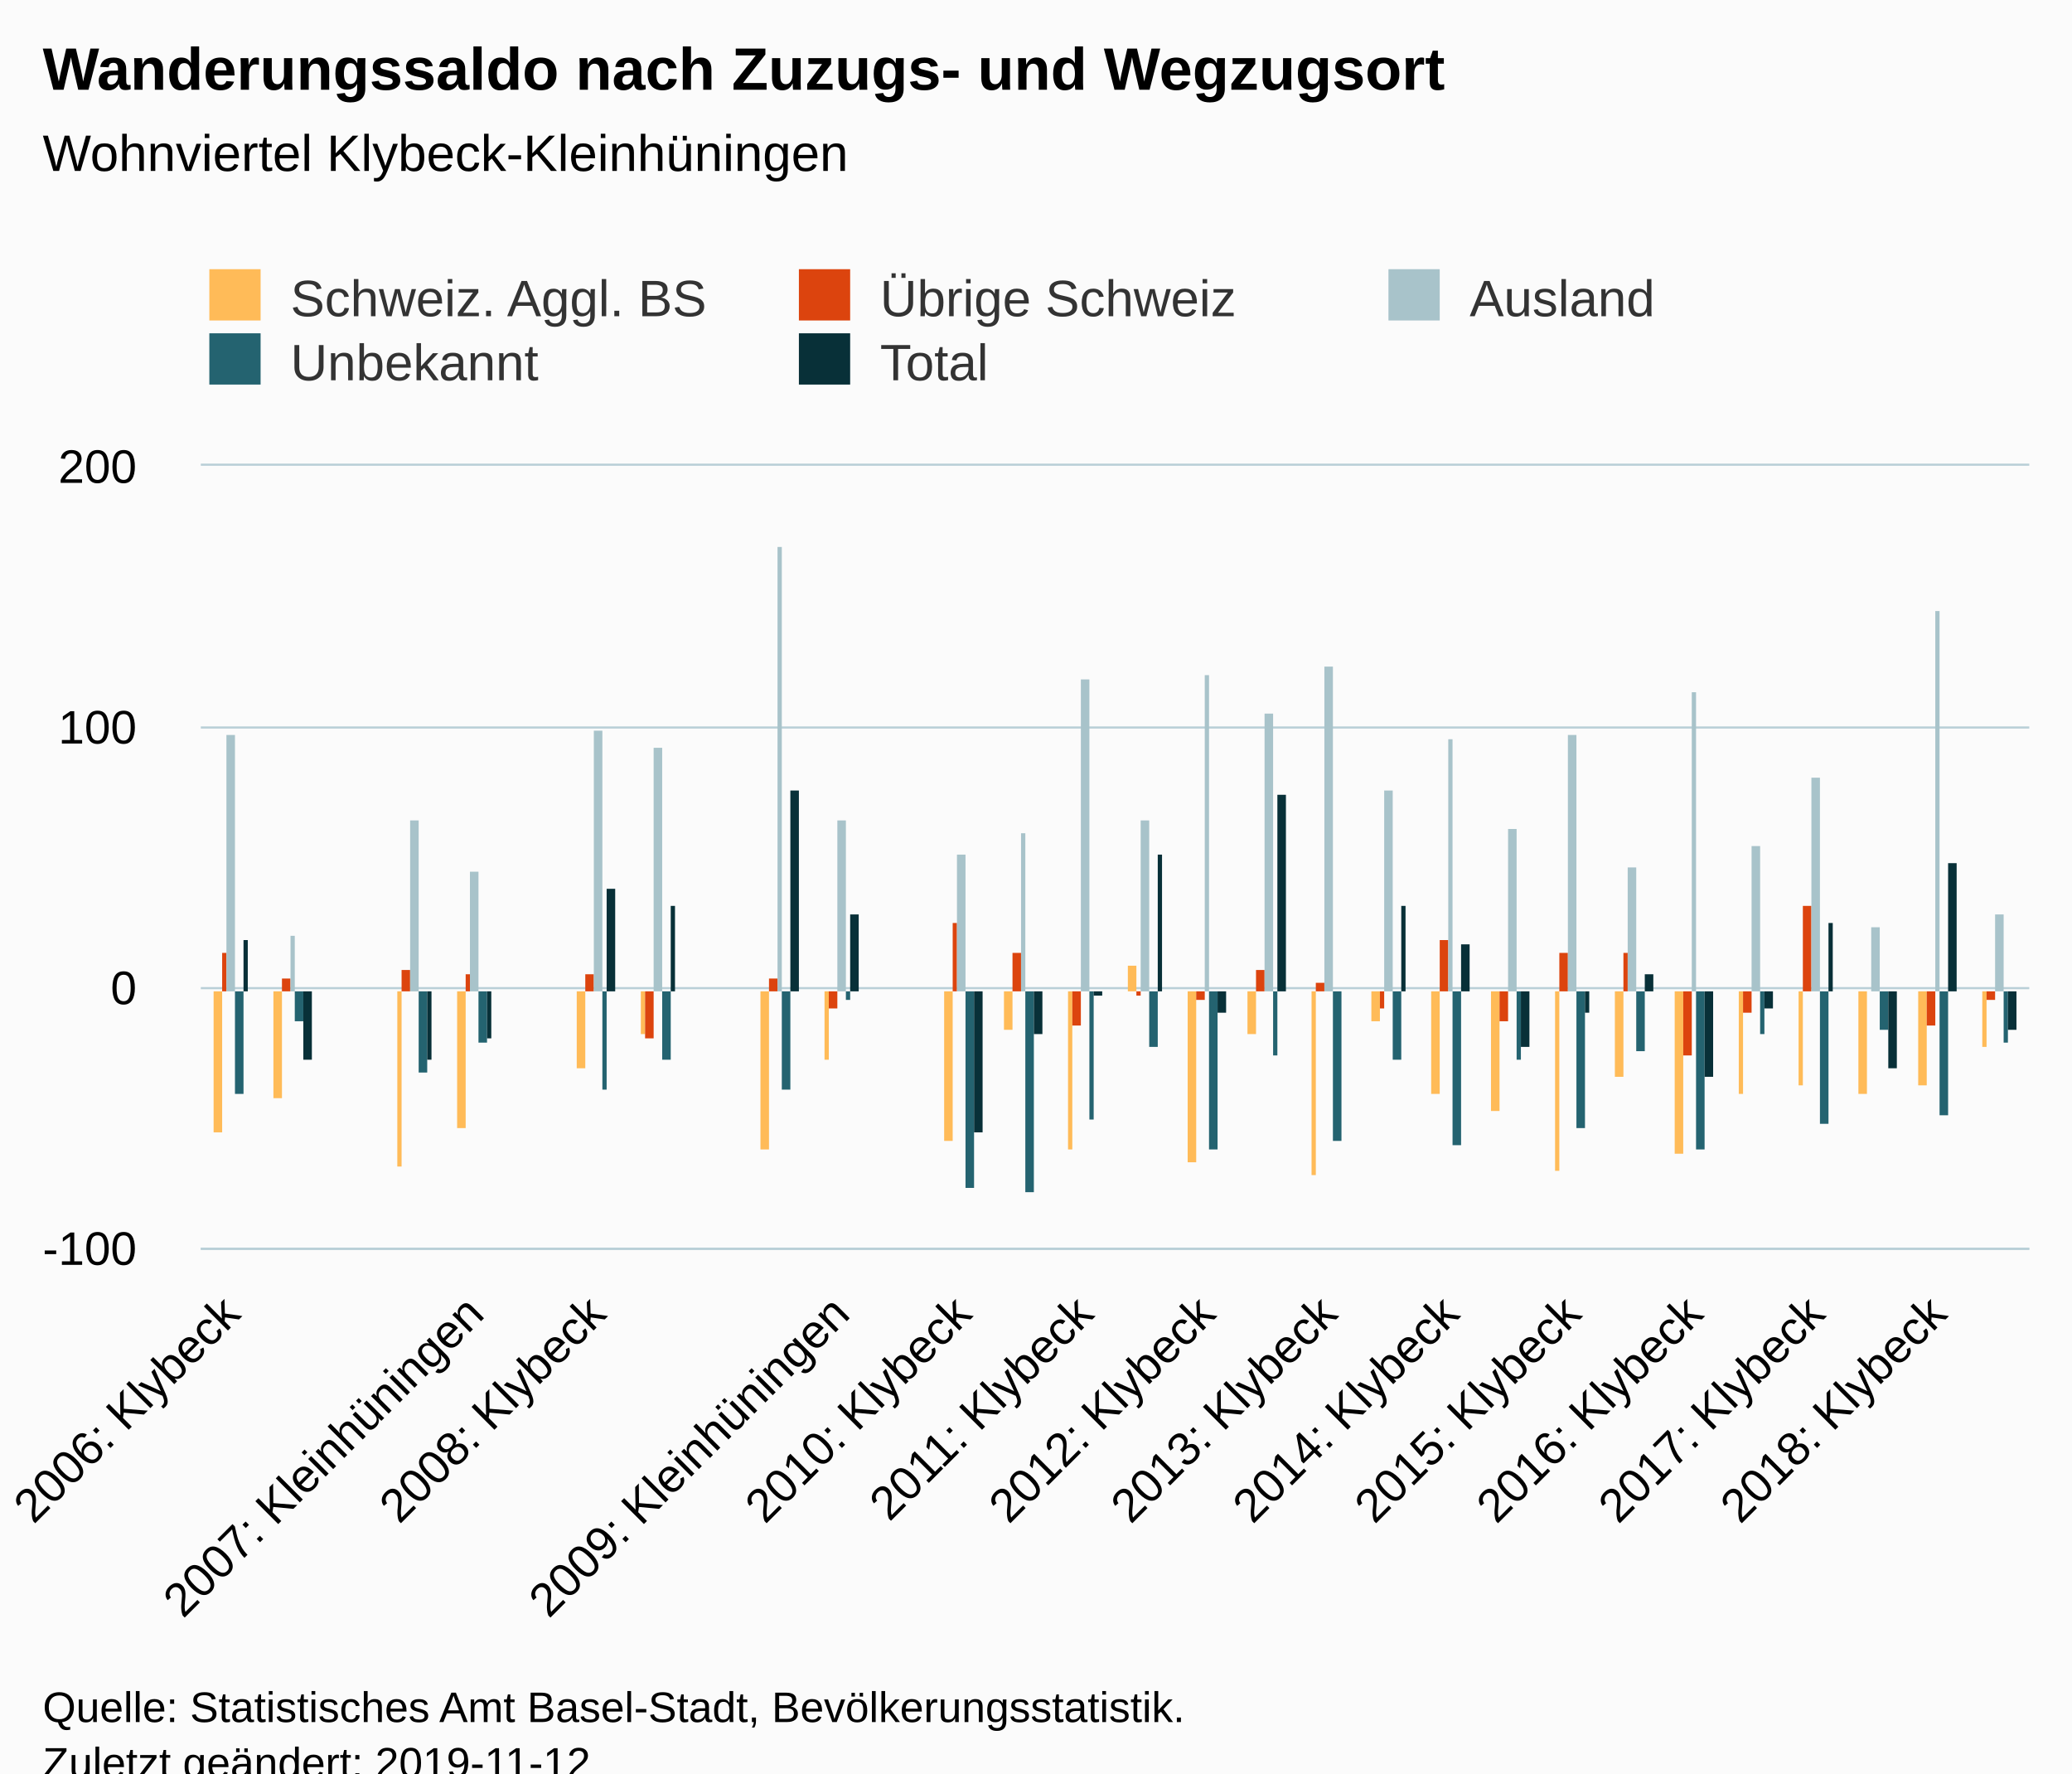
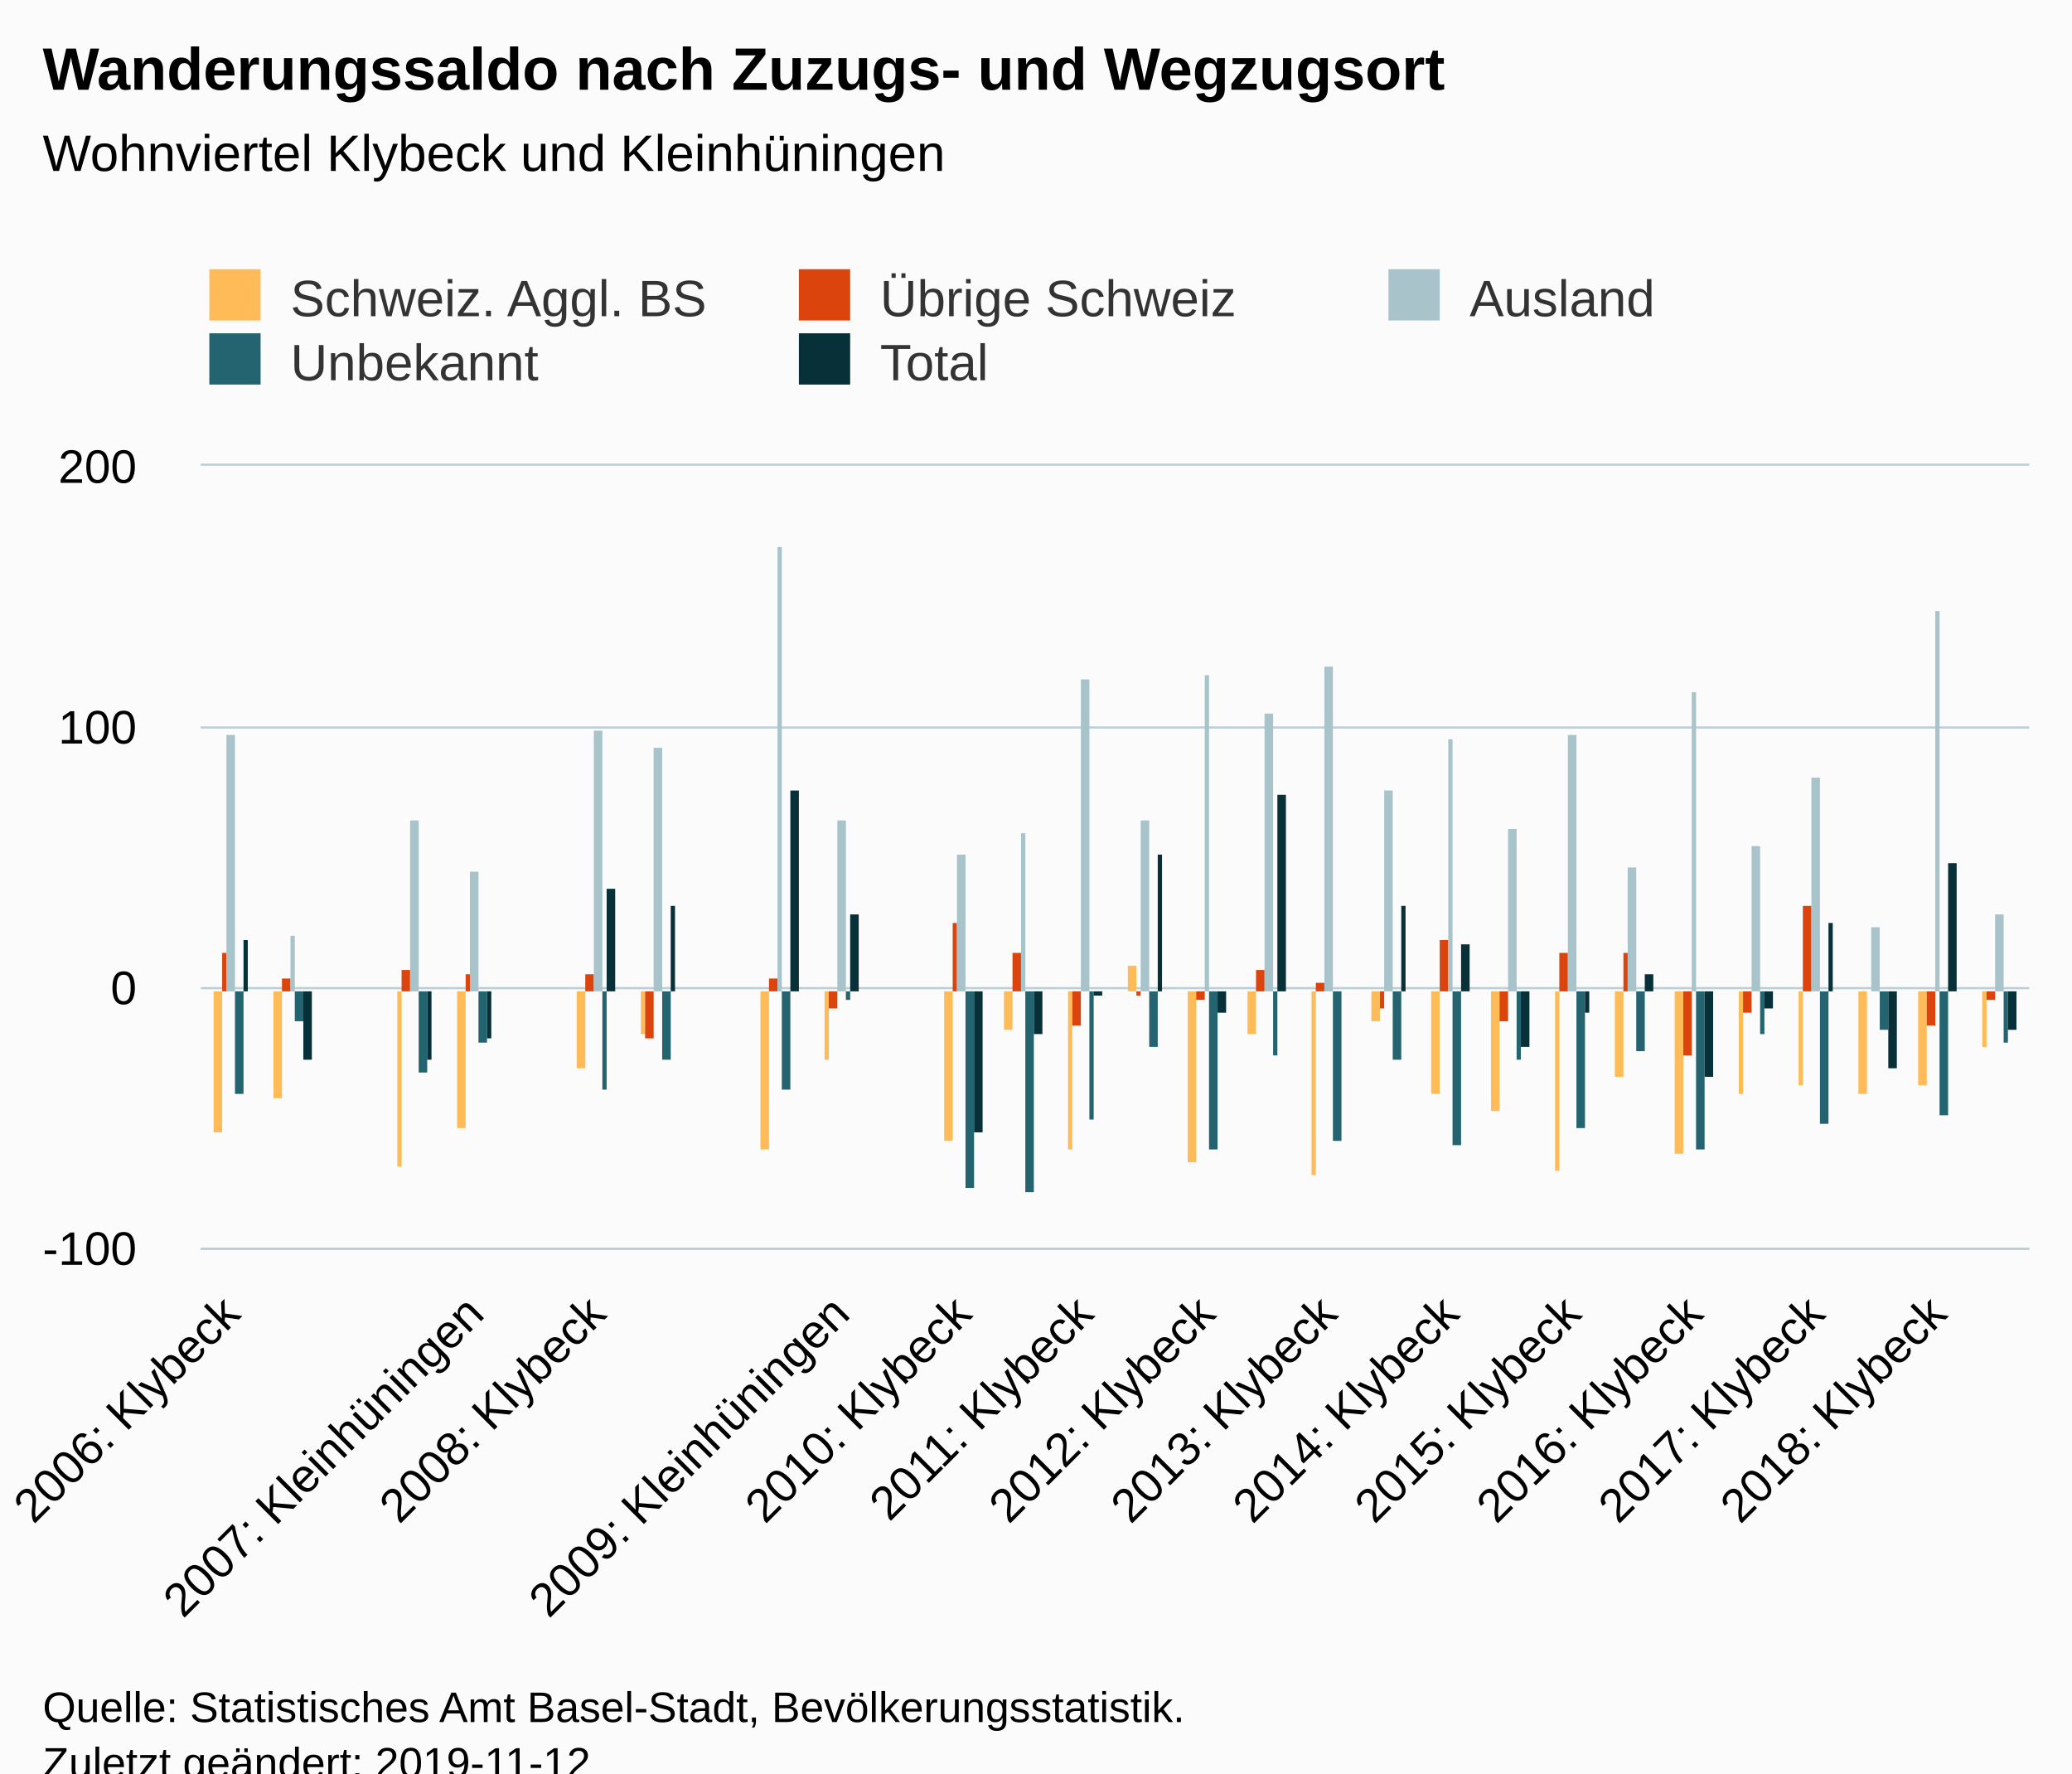
<svg xmlns="http://www.w3.org/2000/svg" version="1.1" class="highcharts-root" style="font-family:Arial;font-size:12px;" viewBox="0 0 485 415">
  <defs>
-     <clipPath id="highcharts-evfksoy-6">
+     <clipPath id="highcharts-yrhl4bw-6">
      <rect x="0" y="0" width="428" height="183" fill="none" />
    </clipPath>
-     <clipPath id="highcharts-evfksoy-7">
+     <clipPath id="highcharts-yrhl4bw-7">
      <rect x="0" y="0" width="428" height="183" fill="none" />
    </clipPath>
  </defs>
  <rect fill="#fbfbfb" class="highcharts-background" x="0" y="0" width="485" height="428" rx="0" ry="0" />
  <rect fill="none" class="highcharts-plot-background" x="47" y="109" width="428" height="183" />
  <g class="highcharts-pane-group" data-z-index="0" />
  <g class="highcharts-grid highcharts-xaxis-grid " data-z-index="1">
    <path fill="none" data-z-index="1" class="highcharts-grid-line" d="M 53.5 109 L 53.5 292" opacity="1" />
    <path fill="none" data-z-index="1" class="highcharts-grid-line" d="M 82.5 109 L 82.5 292" opacity="1" />
    <path fill="none" data-z-index="1" class="highcharts-grid-line" d="M 110.5 109 L 110.5 292" opacity="1" />
    <path fill="none" data-z-index="1" class="highcharts-grid-line" d="M 139.5 109 L 139.5 292" opacity="1" />
    <path fill="none" data-z-index="1" class="highcharts-grid-line" d="M 167.5 109 L 167.5 292" opacity="1" />
    <path fill="none" data-z-index="1" class="highcharts-grid-line" d="M 196.5 109 L 196.5 292" opacity="1" />
    <path fill="none" data-z-index="1" class="highcharts-grid-line" d="M 224.5 109 L 224.5 292" opacity="1" />
    <path fill="none" data-z-index="1" class="highcharts-grid-line" d="M 253.5 109 L 253.5 292" opacity="1" />
    <path fill="none" data-z-index="1" class="highcharts-grid-line" d="M 281.5 109 L 281.5 292" opacity="1" />
    <path fill="none" data-z-index="1" class="highcharts-grid-line" d="M 310.5 109 L 310.5 292" opacity="1" />
    <path fill="none" data-z-index="1" class="highcharts-grid-line" d="M 338.5 109 L 338.5 292" opacity="1" />
    <path fill="none" data-z-index="1" class="highcharts-grid-line" d="M 367.5 109 L 367.5 292" opacity="1" />
    <path fill="none" data-z-index="1" class="highcharts-grid-line" d="M 396.5 109 L 396.5 292" opacity="1" />
    <path fill="none" data-z-index="1" class="highcharts-grid-line" d="M 424.5 109 L 424.5 292" opacity="1" />
    <path fill="none" data-z-index="1" class="highcharts-grid-line" d="M 453.5 109 L 453.5 292" opacity="1" />
  </g>
  <g class="highcharts-grid highcharts-yaxis-grid " data-z-index="1">
    <path fill="none" stroke="#B9CFD7" stroke-width="0.5" data-z-index="1" class="highcharts-grid-line" d="M 47 292.25 L 475 292.25" opacity="1" />
    <path fill="none" stroke="#B9CFD7" stroke-width="0.5" data-z-index="1" class="highcharts-grid-line" d="M 47 231.25 L 475 231.25" opacity="1" />
    <path fill="none" stroke="#B9CFD7" stroke-width="0.5" data-z-index="1" class="highcharts-grid-line" d="M 47 170.25 L 475 170.25" opacity="1" />
    <path fill="none" stroke="#B9CFD7" stroke-width="0.5" data-z-index="1" class="highcharts-grid-line" d="M 47 108.75 L 475 108.75" opacity="1" />
  </g>
  <rect fill="none" class="highcharts-plot-border" data-z-index="1" x="47" y="109" width="428" height="183" />
  <g class="highcharts-axis highcharts-xaxis " data-z-index="2">
    <path fill="none" class="highcharts-axis-line" stroke="#B9CFD7" stroke-width="0.5" data-z-index="7" d="M 47 292.25 L 475 292.25" />
  </g>
  <g class="highcharts-axis highcharts-yaxis " data-z-index="2">
    <path fill="none" class="highcharts-axis-line" data-z-index="7" d="M 47 109 L 47 292" />
  </g>
  <g class="highcharts-series-group" data-z-index="3">
-     <g data-z-index="0.1" class="highcharts-series highcharts-series-0 highcharts-column-series " transform="translate(47,109) scale(1 1)" clip-path="url(#highcharts-evfksoy-7)">
+     <g data-z-index="0.1" class="highcharts-series highcharts-series-0 highcharts-column-series " transform="translate(47,109) scale(1 1)" clip-path="url(#highcharts-yrhl4bw-7)">
      <rect x="3" y="123" width="2" height="33" fill="#FFBB58" class="highcharts-point highcharts-negative" />
      <rect x="17" y="123" width="2" height="25" fill="#FFBB58" class="highcharts-point highcharts-negative" />
      <rect x="46" y="123" width="1" height="41" fill="#FFBB58" class="highcharts-point highcharts-negative" />
      <rect x="60" y="123" width="2" height="32" fill="#FFBB58" class="highcharts-point highcharts-negative" />
      <rect x="88" y="123" width="2" height="18" fill="#FFBB58" class="highcharts-point highcharts-negative" />
      <rect x="103" y="123" width="1" height="10" fill="#FFBB58" class="highcharts-point highcharts-negative" />
      <rect x="131" y="123" width="2" height="37" fill="#FFBB58" class="highcharts-point highcharts-negative" />
      <rect x="146" y="123" width="1" height="16" fill="#FFBB58" class="highcharts-point highcharts-negative" />
      <rect x="174" y="123" width="2" height="35" fill="#FFBB58" class="highcharts-point highcharts-negative" />
      <rect x="188" y="123" width="2" height="9" fill="#FFBB58" class="highcharts-point highcharts-negative" />
      <rect x="203" y="123" width="1" height="37" fill="#FFBB58" class="highcharts-point highcharts-negative" />
      <rect x="217" y="117" width="2" height="6" fill="#FFBB58" class="highcharts-point" />
      <rect x="231" y="123" width="2" height="40" fill="#FFBB58" class="highcharts-point highcharts-negative" />
      <rect x="245" y="123" width="2" height="10" fill="#FFBB58" class="highcharts-point highcharts-negative" />
      <rect x="260" y="123" width="1" height="43" fill="#FFBB58" class="highcharts-point highcharts-negative" />
      <rect x="274" y="123" width="2" height="7" fill="#FFBB58" class="highcharts-point highcharts-negative" />
      <rect x="288" y="123" width="2" height="24" fill="#FFBB58" class="highcharts-point highcharts-negative" />
      <rect x="302" y="123" width="2" height="28" fill="#FFBB58" class="highcharts-point highcharts-negative" />
      <rect x="317" y="123" width="1" height="42" fill="#FFBB58" class="highcharts-point highcharts-negative" />
      <rect x="331" y="123" width="2" height="20" fill="#FFBB58" class="highcharts-point highcharts-negative" />
      <rect x="345" y="123" width="2" height="38" fill="#FFBB58" class="highcharts-point highcharts-negative" />
      <rect x="360" y="123" width="1" height="24" fill="#FFBB58" class="highcharts-point highcharts-negative" />
      <rect x="374" y="123" width="1" height="22" fill="#FFBB58" class="highcharts-point highcharts-negative" />
      <rect x="388" y="123" width="2" height="24" fill="#FFBB58" class="highcharts-point highcharts-negative" />
      <rect x="402" y="123" width="2" height="22" fill="#FFBB58" class="highcharts-point highcharts-negative" />
      <rect x="417" y="123" width="1" height="13" fill="#FFBB58" class="highcharts-point highcharts-negative" />
    </g>
    <g data-z-index="0.1" class="highcharts-markers highcharts-series-0 highcharts-column-series " transform="translate(47,109) scale(1 1)" clip-path="none" />
-     <g data-z-index="0.1" class="highcharts-series highcharts-series-1 highcharts-column-series " transform="translate(47,109) scale(1 1)" clip-path="url(#highcharts-evfksoy-7)">
+     <g data-z-index="0.1" class="highcharts-series highcharts-series-1 highcharts-column-series " transform="translate(47,109) scale(1 1)" clip-path="url(#highcharts-yrhl4bw-7)">
      <rect x="5" y="114" width="1" height="9" fill="#DC440E" class="highcharts-point" />
      <rect x="19" y="120" width="2" height="3" fill="#DC440E" class="highcharts-point" />
      <rect x="47" y="118" width="2" height="5" fill="#DC440E" class="highcharts-point" />
      <rect x="62" y="119" width="1" height="4" fill="#DC440E" class="highcharts-point" />
      <rect x="90" y="119" width="2" height="4" fill="#DC440E" class="highcharts-point" />
      <rect x="104" y="123" width="2" height="11" fill="#DC440E" class="highcharts-point highcharts-negative" />
      <rect x="133" y="120" width="2" height="3" fill="#DC440E" class="highcharts-point" />
      <rect x="147" y="123" width="2" height="4" fill="#DC440E" class="highcharts-point highcharts-negative" />
      <rect x="176" y="107" width="1" height="16" fill="#DC440E" class="highcharts-point" />
      <rect x="190" y="114" width="2" height="9" fill="#DC440E" class="highcharts-point" />
      <rect x="204" y="123" width="2" height="8" fill="#DC440E" class="highcharts-point highcharts-negative" />
      <rect x="219" y="123" width="1" height="1" fill="#DC440E" class="highcharts-point highcharts-negative" />
      <rect x="233" y="123" width="2" height="2" fill="#DC440E" class="highcharts-point highcharts-negative" />
      <rect x="247" y="118" width="2" height="5" fill="#DC440E" class="highcharts-point" />
      <rect x="261" y="121" width="2" height="2" fill="#DC440E" class="highcharts-point" />
      <rect x="276" y="123" width="1" height="4" fill="#DC440E" class="highcharts-point highcharts-negative" />
      <rect x="290" y="111" width="2" height="12" fill="#DC440E" class="highcharts-point" />
      <rect x="304" y="123" width="2" height="7" fill="#DC440E" class="highcharts-point highcharts-negative" />
      <rect x="318" y="114" width="2" height="9" fill="#DC440E" class="highcharts-point" />
      <rect x="333" y="114" width="1" height="9" fill="#DC440E" class="highcharts-point" />
      <rect x="347" y="123" width="2" height="15" fill="#DC440E" class="highcharts-point highcharts-negative" />
      <rect x="361" y="123" width="2" height="5" fill="#DC440E" class="highcharts-point highcharts-negative" />
      <rect x="375" y="103" width="2" height="20" fill="#DC440E" class="highcharts-point" />
      <rect x="390" y="123" width="1" height="0" fill="#DC440E" class="highcharts-point" />
      <rect x="404" y="123" width="2" height="8" fill="#DC440E" class="highcharts-point highcharts-negative" />
      <rect x="418" y="123" width="2" height="2" fill="#DC440E" class="highcharts-point highcharts-negative" />
    </g>
    <g data-z-index="0.1" class="highcharts-markers highcharts-series-1 highcharts-column-series " transform="translate(47,109) scale(1 1)" clip-path="none" />
-     <g data-z-index="0.1" class="highcharts-series highcharts-series-2 highcharts-column-series " transform="translate(47,109) scale(1 1)" clip-path="url(#highcharts-evfksoy-7)">
+     <g data-z-index="0.1" class="highcharts-series highcharts-series-2 highcharts-column-series " transform="translate(47,109) scale(1 1)" clip-path="url(#highcharts-yrhl4bw-7)">
      <rect x="6" y="63" width="2" height="60" fill="#A8C3CA" class="highcharts-point" />
      <rect x="21" y="110" width="1" height="13" fill="#A8C3CA" class="highcharts-point" />
      <rect x="49" y="83" width="2" height="40" fill="#A8C3CA" class="highcharts-point" />
      <rect x="63" y="95" width="2" height="28" fill="#A8C3CA" class="highcharts-point" />
      <rect x="92" y="62" width="2" height="61" fill="#A8C3CA" class="highcharts-point" />
      <rect x="106" y="66" width="2" height="57" fill="#A8C3CA" class="highcharts-point" />
      <rect x="135" y="19" width="1" height="104" fill="#A8C3CA" class="highcharts-point" />
      <rect x="149" y="83" width="2" height="40" fill="#A8C3CA" class="highcharts-point" />
      <rect x="177" y="91" width="2" height="32" fill="#A8C3CA" class="highcharts-point" />
      <rect x="192" y="86" width="1" height="37" fill="#A8C3CA" class="highcharts-point" />
      <rect x="206" y="50" width="2" height="73" fill="#A8C3CA" class="highcharts-point" />
      <rect x="220" y="83" width="2" height="40" fill="#A8C3CA" class="highcharts-point" />
      <rect x="235" y="49" width="1" height="74" fill="#A8C3CA" class="highcharts-point" />
      <rect x="249" y="58" width="2" height="65" fill="#A8C3CA" class="highcharts-point" />
      <rect x="263" y="47" width="2" height="76" fill="#A8C3CA" class="highcharts-point" />
      <rect x="277" y="76" width="2" height="47" fill="#A8C3CA" class="highcharts-point" />
      <rect x="292" y="64" width="1" height="59" fill="#A8C3CA" class="highcharts-point" />
      <rect x="306" y="85" width="2" height="38" fill="#A8C3CA" class="highcharts-point" />
      <rect x="320" y="63" width="2" height="60" fill="#A8C3CA" class="highcharts-point" />
      <rect x="334" y="94" width="2" height="29" fill="#A8C3CA" class="highcharts-point" />
      <rect x="349" y="53" width="1" height="70" fill="#A8C3CA" class="highcharts-point" />
      <rect x="363" y="89" width="2" height="34" fill="#A8C3CA" class="highcharts-point" />
      <rect x="377" y="73" width="2" height="50" fill="#A8C3CA" class="highcharts-point" />
      <rect x="391" y="108" width="2" height="15" fill="#A8C3CA" class="highcharts-point" />
      <rect x="406" y="34" width="1" height="89" fill="#A8C3CA" class="highcharts-point" />
      <rect x="420" y="105" width="2" height="18" fill="#A8C3CA" class="highcharts-point" />
    </g>
    <g data-z-index="0.1" class="highcharts-markers highcharts-series-2 highcharts-column-series " transform="translate(47,109) scale(1 1)" clip-path="none" />
-     <g data-z-index="0.1" class="highcharts-series highcharts-series-3 highcharts-column-series " transform="translate(47,109) scale(1 1)" clip-path="url(#highcharts-evfksoy-7)">
+     <g data-z-index="0.1" class="highcharts-series highcharts-series-3 highcharts-column-series " transform="translate(47,109) scale(1 1)" clip-path="url(#highcharts-yrhl4bw-7)">
      <rect x="8" y="123" width="2" height="24" fill="#246370" class="highcharts-point highcharts-negative" />
      <rect x="22" y="123" width="2" height="7" fill="#246370" class="highcharts-point highcharts-negative" />
      <rect x="51" y="123" width="2" height="19" fill="#246370" class="highcharts-point highcharts-negative" />
      <rect x="65" y="123" width="2" height="12" fill="#246370" class="highcharts-point highcharts-negative" />
      <rect x="94" y="123" width="1" height="23" fill="#246370" class="highcharts-point highcharts-negative" />
      <rect x="108" y="123" width="2" height="16" fill="#246370" class="highcharts-point highcharts-negative" />
      <rect x="136" y="123" width="2" height="23" fill="#246370" class="highcharts-point highcharts-negative" />
      <rect x="151" y="123" width="1" height="2" fill="#246370" class="highcharts-point highcharts-negative" />
      <rect x="179" y="123" width="2" height="46" fill="#246370" class="highcharts-point highcharts-negative" />
      <rect x="193" y="123" width="2" height="47" fill="#246370" class="highcharts-point highcharts-negative" />
      <rect x="208" y="123" width="1" height="30" fill="#246370" class="highcharts-point highcharts-negative" />
      <rect x="222" y="123" width="2" height="13" fill="#246370" class="highcharts-point highcharts-negative" />
      <rect x="236" y="123" width="2" height="37" fill="#246370" class="highcharts-point highcharts-negative" />
      <rect x="251" y="123" width="1" height="15" fill="#246370" class="highcharts-point highcharts-negative" />
      <rect x="265" y="123" width="2" height="35" fill="#246370" class="highcharts-point highcharts-negative" />
      <rect x="279" y="123" width="2" height="16" fill="#246370" class="highcharts-point highcharts-negative" />
      <rect x="293" y="123" width="2" height="36" fill="#246370" class="highcharts-point highcharts-negative" />
      <rect x="308" y="123" width="1" height="16" fill="#246370" class="highcharts-point highcharts-negative" />
      <rect x="322" y="123" width="2" height="32" fill="#246370" class="highcharts-point highcharts-negative" />
      <rect x="336" y="123" width="2" height="14" fill="#246370" class="highcharts-point highcharts-negative" />
      <rect x="350" y="123" width="2" height="37" fill="#246370" class="highcharts-point highcharts-negative" />
      <rect x="365" y="123" width="1" height="10" fill="#246370" class="highcharts-point highcharts-negative" />
      <rect x="379" y="123" width="2" height="31" fill="#246370" class="highcharts-point highcharts-negative" />
      <rect x="393" y="123" width="2" height="9" fill="#246370" class="highcharts-point highcharts-negative" />
      <rect x="407" y="123" width="2" height="29" fill="#246370" class="highcharts-point highcharts-negative" />
      <rect x="422" y="123" width="1" height="12" fill="#246370" class="highcharts-point highcharts-negative" />
    </g>
    <g data-z-index="0.1" class="highcharts-markers highcharts-series-3 highcharts-column-series " transform="translate(47,109) scale(1 1)" clip-path="none" />
-     <g data-z-index="0.1" class="highcharts-series highcharts-series-4 highcharts-column-series " transform="translate(47,109) scale(1 1)" clip-path="url(#highcharts-evfksoy-7)">
+     <g data-z-index="0.1" class="highcharts-series highcharts-series-4 highcharts-column-series " transform="translate(47,109) scale(1 1)" clip-path="url(#highcharts-yrhl4bw-7)">
      <rect x="10" y="111" width="1" height="12" fill="#083038" class="highcharts-point" />
      <rect x="24" y="123" width="2" height="16" fill="#083038" class="highcharts-point highcharts-negative" />
      <rect x="53" y="123" width="1" height="16" fill="#083038" class="highcharts-point highcharts-negative" />
      <rect x="67" y="123" width="1" height="11" fill="#083038" class="highcharts-point highcharts-negative" />
      <rect x="95" y="99" width="2" height="24" fill="#083038" class="highcharts-point" />
      <rect x="110" y="103" width="1" height="20" fill="#083038" class="highcharts-point" />
      <rect x="138" y="76" width="2" height="47" fill="#083038" class="highcharts-point" />
      <rect x="152" y="105" width="2" height="18" fill="#083038" class="highcharts-point" />
      <rect x="181" y="123" width="2" height="33" fill="#083038" class="highcharts-point highcharts-negative" />
      <rect x="195" y="123" width="2" height="10" fill="#083038" class="highcharts-point highcharts-negative" />
      <rect x="209" y="123" width="2" height="1" fill="#083038" class="highcharts-point highcharts-negative" />
      <rect x="224" y="91" width="1" height="32" fill="#083038" class="highcharts-point" />
      <rect x="238" y="123" width="2" height="5" fill="#083038" class="highcharts-point highcharts-negative" />
      <rect x="252" y="77" width="2" height="46" fill="#083038" class="highcharts-point" />
      <rect x="267" y="123" width="1" height="0" fill="#083038" class="highcharts-point" />
      <rect x="281" y="103" width="1" height="20" fill="#083038" class="highcharts-point" />
      <rect x="295" y="112" width="2" height="11" fill="#083038" class="highcharts-point" />
      <rect x="309" y="123" width="2" height="13" fill="#083038" class="highcharts-point highcharts-negative" />
      <rect x="324" y="123" width="1" height="5" fill="#083038" class="highcharts-point highcharts-negative" />
      <rect x="338" y="119" width="2" height="4" fill="#083038" class="highcharts-point" />
      <rect x="352" y="123" width="2" height="20" fill="#083038" class="highcharts-point highcharts-negative" />
      <rect x="366" y="123" width="2" height="4" fill="#083038" class="highcharts-point highcharts-negative" />
      <rect x="381" y="107" width="1" height="16" fill="#083038" class="highcharts-point" />
      <rect x="395" y="123" width="2" height="18" fill="#083038" class="highcharts-point highcharts-negative" />
      <rect x="409" y="93" width="2" height="30" fill="#083038" class="highcharts-point" />
      <rect x="423" y="123" width="2" height="9" fill="#083038" class="highcharts-point highcharts-negative" />
    </g>
    <g data-z-index="0.1" class="highcharts-markers highcharts-series-4 highcharts-column-series " transform="translate(47,109) scale(1 1)" clip-path="none" />
  </g>
  <text x="10" text-anchor="start" class="highcharts-title" data-z-index="4" style="color:#000000;font-size:14px;font-weight:bold;fill:#000000;" y="21">
    <tspan>Wanderungssaldo nach Zuzugs- und Wegzugsort</tspan>
  </text>
  <text x="10" text-anchor="start" class="highcharts-subtitle" data-z-index="4" style="color:#000000;font-size:12px;font-weight:normal;font-family:Arial;fill:#000000;" y="40">
-     <tspan>Wohnviertel Klybeck-Kleinhüningen</tspan>
+     <tspan>Wohnviertel Klybeck und Kleinhüningen</tspan>
  </text>
  <g class="highcharts-legend" data-z-index="7" transform="translate(39,56)">
    <rect fill="none" class="highcharts-legend-box" rx="0" ry="0" x="0" y="0" width="410" height="41" visibility="visible" />
    <g data-z-index="1">
      <g>
        <g class="highcharts-legend-item highcharts-column-series highcharts-color-undefined highcharts-series-0" data-z-index="1" transform="translate(8,3)">
          <text x="21" style="color:#333333;font-size:12px;font-weight:normal;cursor:pointer;fill:#333333;" text-anchor="start" data-z-index="2" y="15">
            <tspan>Schweiz. Aggl. BS</tspan>
          </text>
          <rect x="2" y="4" width="12" height="12" fill="#FFBB58" class="highcharts-point" data-z-index="3" />
        </g>
        <g class="highcharts-legend-item highcharts-column-series highcharts-color-undefined highcharts-series-1" data-z-index="1" transform="translate(146,3)">
          <text x="21" y="15" style="color:#333333;font-size:12px;font-weight:normal;cursor:pointer;fill:#333333;" text-anchor="start" data-z-index="2">
            <tspan>Übrige Schweiz</tspan>
          </text>
          <rect x="2" y="4" width="12" height="12" fill="#DC440E" class="highcharts-point" data-z-index="3" />
        </g>
        <g class="highcharts-legend-item highcharts-column-series highcharts-color-undefined highcharts-series-2" data-z-index="1" transform="translate(284,3)">
          <text x="21" y="15" style="color:#333333;font-size:12px;font-weight:normal;cursor:pointer;fill:#333333;" text-anchor="start" data-z-index="2">
            <tspan>Ausland</tspan>
          </text>
          <rect x="2" y="4" width="12" height="12" fill="#A8C3CA" class="highcharts-point" data-z-index="3" />
        </g>
        <g class="highcharts-legend-item highcharts-column-series highcharts-color-undefined highcharts-series-3" data-z-index="1" transform="translate(8,18)">
          <text x="21" y="15" style="color:#333333;font-size:12px;font-weight:normal;cursor:pointer;fill:#333333;" text-anchor="start" data-z-index="2">
            <tspan>Unbekannt</tspan>
          </text>
          <rect x="2" y="4" width="12" height="12" fill="#246370" class="highcharts-point" data-z-index="3" />
        </g>
        <g class="highcharts-legend-item highcharts-column-series highcharts-color-undefined highcharts-series-4" data-z-index="1" transform="translate(146,18)">
          <text x="21" y="15" style="color:#333333;font-size:12px;font-weight:normal;cursor:pointer;fill:#333333;" text-anchor="start" data-z-index="2">
            <tspan>Total</tspan>
          </text>
          <rect x="2" y="4" width="12" height="12" fill="#083038" class="highcharts-point" data-z-index="3" />
        </g>
      </g>
    </g>
  </g>
  <g class="highcharts-axis-labels highcharts-xaxis-labels " data-z-index="7">
    <text x="56.726" style="color:#000000;cursor:default;font-size:11px;fill:#000000;" text-anchor="end" transform="translate(0,0) rotate(-45 56.72606 308)" y="308" opacity="1">
      <tspan>2006: Klybeck</tspan>
    </text>
    <text x="85.259" style="color:#000000;cursor:default;font-size:11px;fill:#000000;" text-anchor="end" transform="translate(0,0) rotate(-45 85.25939 308)" y="308" opacity="1" />
    <text x="113.793" style="color:#000000;cursor:default;font-size:11px;fill:#000000;" text-anchor="end" transform="translate(0,0) rotate(-45 113.7927 308)" y="308" opacity="1">
      <tspan>2007: Kleinhüningen</tspan>
    </text>
    <text x="142.326" style="color:#000000;cursor:default;font-size:11px;fill:#000000;" text-anchor="end" transform="translate(0,0) rotate(-45 142.3261 308)" y="308" opacity="1">
      <tspan>2008: Klybeck</tspan>
    </text>
    <text x="170.859" style="color:#000000;cursor:default;font-size:11px;fill:#000000;" text-anchor="end" transform="translate(0,0) rotate(-45 170.8594 308)" y="308" opacity="1" />
    <text x="199.393" style="color:#000000;cursor:default;font-size:11px;fill:#000000;" text-anchor="end" transform="translate(0,0) rotate(-45 199.3927 308)" y="308" opacity="1">
      <tspan>2009: Kleinhüningen</tspan>
    </text>
    <text x="227.926" style="color:#000000;cursor:default;font-size:11px;fill:#000000;" text-anchor="end" transform="translate(0,0) rotate(-45 227.9261 308)" y="308" opacity="1">
      <tspan>2010: Klybeck</tspan>
    </text>
    <text x="256.459" style="color:#000000;cursor:default;font-size:11px;fill:#000000;" text-anchor="end" transform="translate(0,0) rotate(-45 256.4594 308)" y="308" opacity="1">
      <tspan>2011: Klybeck</tspan>
    </text>
    <text x="284.993" style="color:#000000;cursor:default;font-size:11px;fill:#000000;" text-anchor="end" transform="translate(0,0) rotate(-45 284.9927 308)" y="308" opacity="1">
      <tspan>2012: Klybeck</tspan>
    </text>
    <text x="313.526" style="color:#000000;cursor:default;font-size:11px;fill:#000000;" text-anchor="end" transform="translate(0,0) rotate(-45 313.5261 308)" y="308" opacity="1">
      <tspan>2013: Klybeck</tspan>
    </text>
    <text x="342.059" style="color:#000000;cursor:default;font-size:11px;fill:#000000;" text-anchor="end" transform="translate(0,0) rotate(-45 342.0594 308)" y="308" opacity="1">
      <tspan>2014: Klybeck</tspan>
    </text>
    <text x="370.593" style="color:#000000;cursor:default;font-size:11px;fill:#000000;" text-anchor="end" transform="translate(0,0) rotate(-45 370.5927 308)" y="308" opacity="1">
      <tspan>2015: Klybeck</tspan>
    </text>
    <text x="399.126" style="color:#000000;cursor:default;font-size:11px;fill:#000000;" text-anchor="end" transform="translate(0,0) rotate(-45 399.1261 308)" y="308" opacity="1">
      <tspan>2016: Klybeck</tspan>
    </text>
    <text x="427.659" style="color:#000000;cursor:default;font-size:11px;fill:#000000;" text-anchor="end" transform="translate(0,0) rotate(-45 427.6594 308)" y="308" opacity="1">
      <tspan>2017: Klybeck</tspan>
    </text>
    <text x="456.193" style="color:#000000;cursor:default;font-size:11px;fill:#000000;" text-anchor="end" transform="translate(0,0) rotate(-45 456.1927 308)" y="308" opacity="1">
      <tspan>2018: Klybeck</tspan>
    </text>
  </g>
  <g class="highcharts-axis-labels highcharts-yaxis-labels " data-z-index="7">
    <text x="32" style="color:#000000;cursor:default;font-size:11px;fill:#000000;" text-anchor="end" transform="translate(0,0)" y="296" opacity="1">-100</text>
    <text x="32" style="color:#000000;cursor:default;font-size:11px;fill:#000000;" text-anchor="end" transform="translate(0,0)" y="235" opacity="1">0</text>
    <text x="32" style="color:#000000;cursor:default;font-size:11px;fill:#000000;" text-anchor="end" transform="translate(0,0)" y="174" opacity="1">100</text>
    <text x="32" style="color:#000000;cursor:default;font-size:11px;fill:#000000;" text-anchor="end" transform="translate(0,0)" y="113" opacity="1">200</text>
  </g>
  <text x="10" class="highcharts-credits" text-anchor="start" data-z-index="8" style="cursor:default;color:#000000;font-size:10px;fill:#000000;" y="403">
    <tspan>Quelle: Statistisches Amt Basel-Stadt, Bevölkerungsstatistik.</tspan>
    <tspan x="10" dy="13">Zuletzt geändert: 2019-11-12</tspan>
  </text>
</svg>
